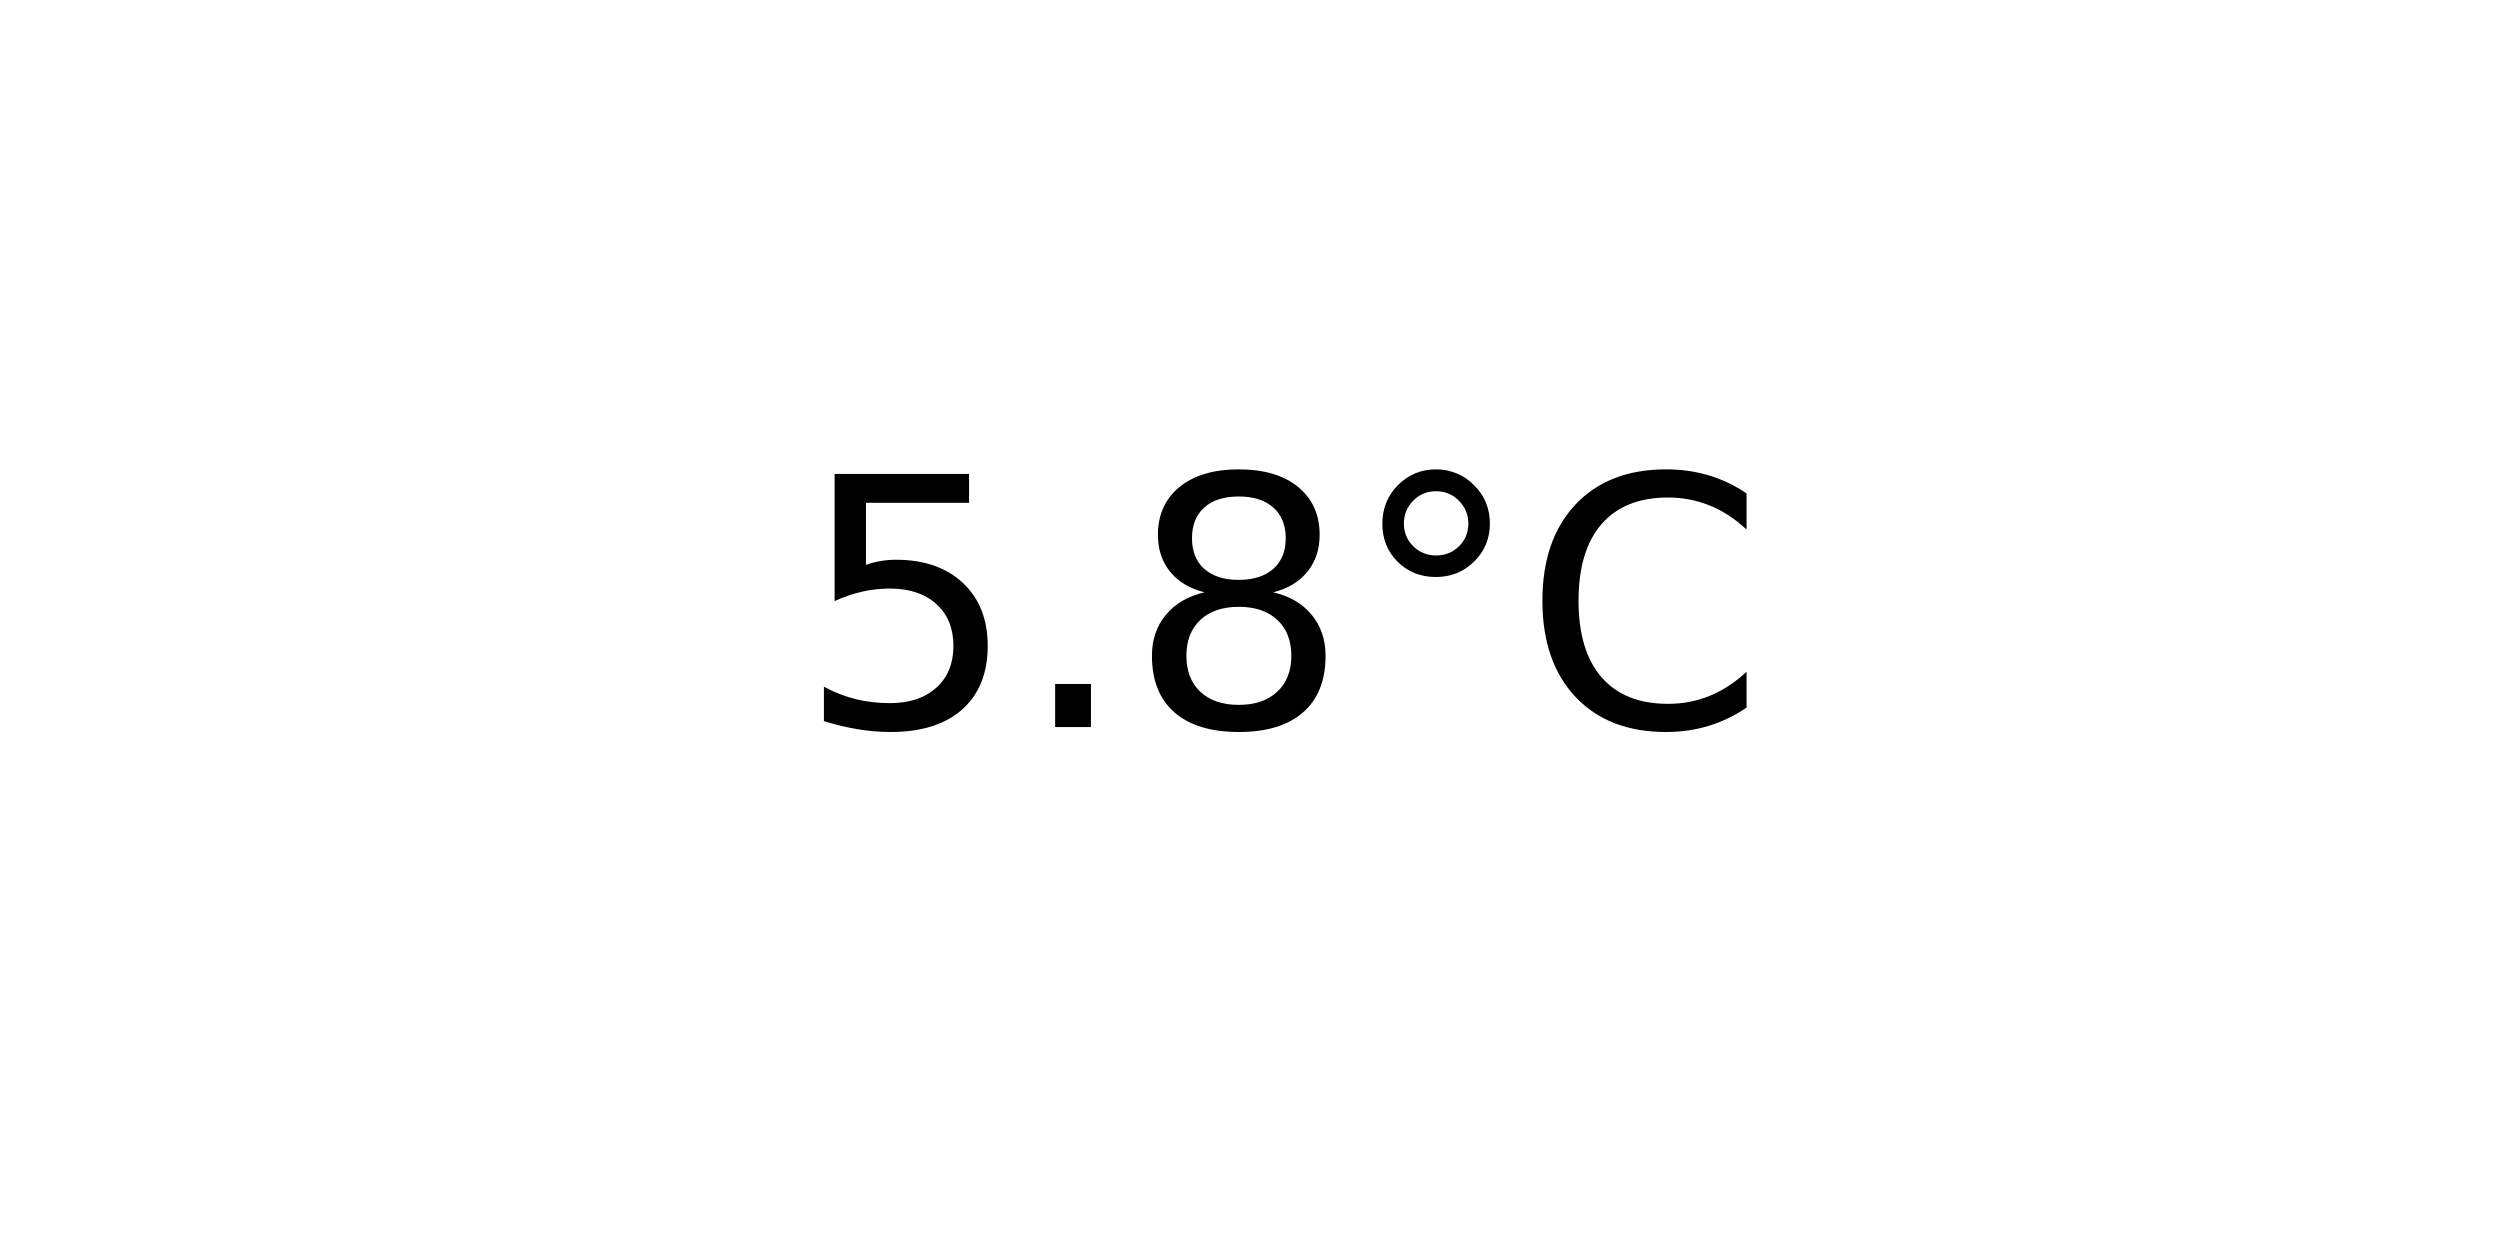
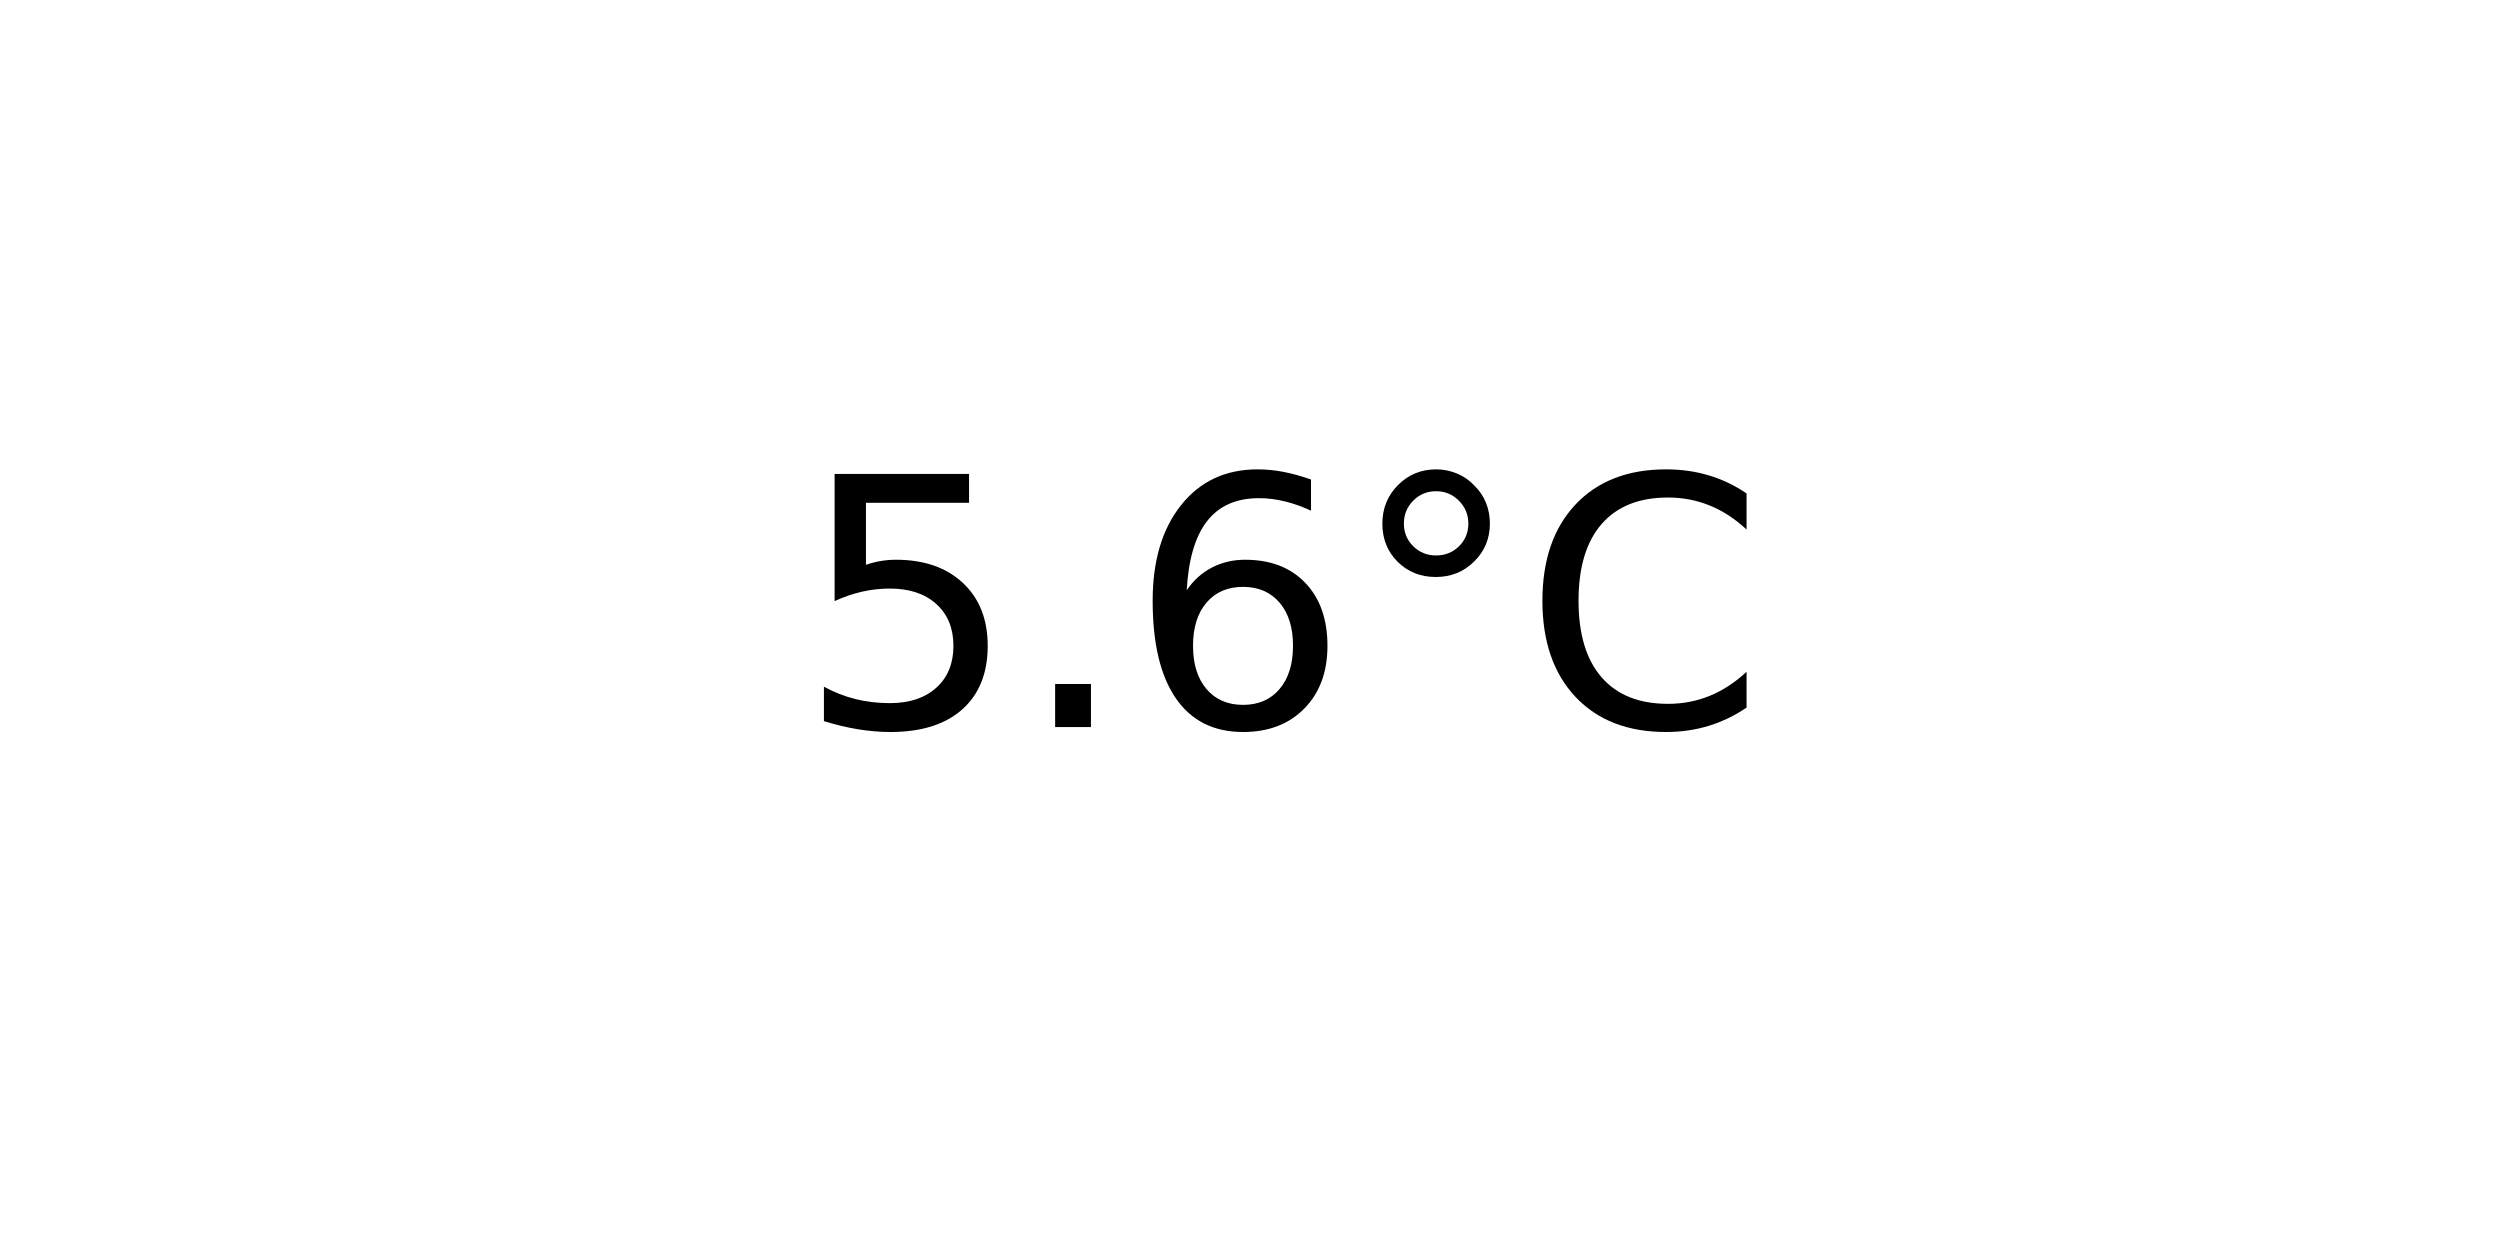
<svg xmlns="http://www.w3.org/2000/svg" xmlns:xlink="http://www.w3.org/1999/xlink" width="72pt" height="36pt" viewBox="0 0 72 36" version="1.1">
  <defs>
    <style type="text/css">*{stroke-linejoin: round; stroke-linecap: butt}</style>
  </defs>
  <g id="figure_1">
    <g id="axes_1">
      <g id="text_1">
        <g transform="translate(22.95703 20.93937) scale(0.1 -0.1)">
          <defs>
            <path id="DejaVuSans-35" d="M 691 4666  L 3169 4666  L 3169 4134  L 1269 4134  L 1269 2991  Q 1406 3038 1543 3061  Q 1681 3084 1819 3084  Q 2600 3084 3056 2656  Q 3513 2228 3513 1497  Q 3513 744 3044 326  Q 2575 -91 1722 -91  Q 1428 -91 1123 -41  Q 819 9 494 109  L 494 744  Q 775 591 1075 516  Q 1375 441 1709 441  Q 2250 441 2565 725  Q 2881 1009 2881 1497  Q 2881 1984 2565 2268  Q 2250 2553 1709 2553  Q 1456 2553 1204 2497  Q 953 2441 691 2322  L 691 4666  z " transform="scale(0.015625)" />
            <path id="DejaVuSans-2e" d="M 684 794  L 1344 794  L 1344 0  L 684 0  L 684 794  z " transform="scale(0.015625)" />
-             <path id="DejaVuSans-38" d="M 2034 2216  Q 1584 2216 1326 1975  Q 1069 1734 1069 1313  Q 1069 891 1326 650  Q 1584 409 2034 409  Q 2484 409 2743 651  Q 3003 894 3003 1313  Q 3003 1734 2745 1975  Q 2488 2216 2034 2216  z M 1403 2484  Q 997 2584 770 2862  Q 544 3141 544 3541  Q 544 4100 942 4425  Q 1341 4750 2034 4750  Q 2731 4750 3128 4425  Q 3525 4100 3525 3541  Q 3525 3141 3298 2862  Q 3072 2584 2669 2484  Q 3125 2378 3379 2068  Q 3634 1759 3634 1313  Q 3634 634 3220 271  Q 2806 -91 2034 -91  Q 1263 -91 848 271  Q 434 634 434 1313  Q 434 1759 690 2068  Q 947 2378 1403 2484  z M 1172 3481  Q 1172 3119 1398 2916  Q 1625 2713 2034 2713  Q 2441 2713 2670 2916  Q 2900 3119 2900 3481  Q 2900 3844 2670 4047  Q 2441 4250 2034 4250  Q 1625 4250 1398 4047  Q 1172 3844 1172 3481  z " transform="scale(0.015625)" />
+             <path id="DejaVuSans-36" d="M 2113 2584  Q 1688 2584 1439 2293  Q 1191 2003 1191 1497  Q 1191 994 1439 701  Q 1688 409 2113 409  Q 2538 409 2786 701  Q 3034 994 3034 1497  Q 3034 2003 2786 2293  Q 2538 2584 2113 2584  z M 3366 4563  L 3366 3988  Q 3128 4100 2886 4159  Q 2644 4219 2406 4219  Q 1781 4219 1451 3797  Q 1122 3375 1075 2522  Q 1259 2794 1537 2939  Q 1816 3084 2150 3084  Q 2853 3084 3261 2657  Q 3669 2231 3669 1497  Q 3669 778 3244 343  Q 2819 -91 2113 -91  Q 1303 -91 875 529  Q 447 1150 447 2328  Q 447 3434 972 4092  Q 1497 4750 2381 4750  Q 2619 4750 2861 4703  Q 3103 4656 3366 4563  z " transform="scale(0.015625)" />
            <path id="DejaVuSans-b0" d="M 1600 4347  Q 1350 4347 1178 4173  Q 1006 4000 1006 3750  Q 1006 3503 1178 3333  Q 1350 3163 1600 3163  Q 1850 3163 2022 3333  Q 2194 3503 2194 3750  Q 2194 3997 2020 4172  Q 1847 4347 1600 4347  z M 1600 4750  Q 1800 4750 1984 4673  Q 2169 4597 2303 4453  Q 2447 4313 2519 4134  Q 2591 3956 2591 3750  Q 2591 3338 2302 3052  Q 2013 2766 1594 2766  Q 1172 2766 890 3047  Q 609 3328 609 3750  Q 609 4169 896 4459  Q 1184 4750 1600 4750  z " transform="scale(0.015625)" />
            <path id="DejaVuSans-43" d="M 4122 4306  L 4122 3641  Q 3803 3938 3442 4084  Q 3081 4231 2675 4231  Q 1875 4231 1450 3742  Q 1025 3253 1025 2328  Q 1025 1406 1450 917  Q 1875 428 2675 428  Q 3081 428 3442 575  Q 3803 722 4122 1019  L 4122 359  Q 3791 134 3420 21  Q 3050 -91 2638 -91  Q 1578 -91 968 557  Q 359 1206 359 2328  Q 359 3453 968 4101  Q 1578 4750 2638 4750  Q 3056 4750 3426 4639  Q 3797 4528 4122 4306  z " transform="scale(0.015625)" />
          </defs>
          <use xlink:href="#DejaVuSans-35" />
          <use xlink:href="#DejaVuSans-2e" x="63.623" />
-           <use xlink:href="#DejaVuSans-38" x="95.41" />
+           <use xlink:href="#DejaVuSans-36" x="95.41" />
          <use xlink:href="#DejaVuSans-b0" x="159.033" />
          <use xlink:href="#DejaVuSans-43" x="209.033" />
        </g>
      </g>
    </g>
  </g>
</svg>
